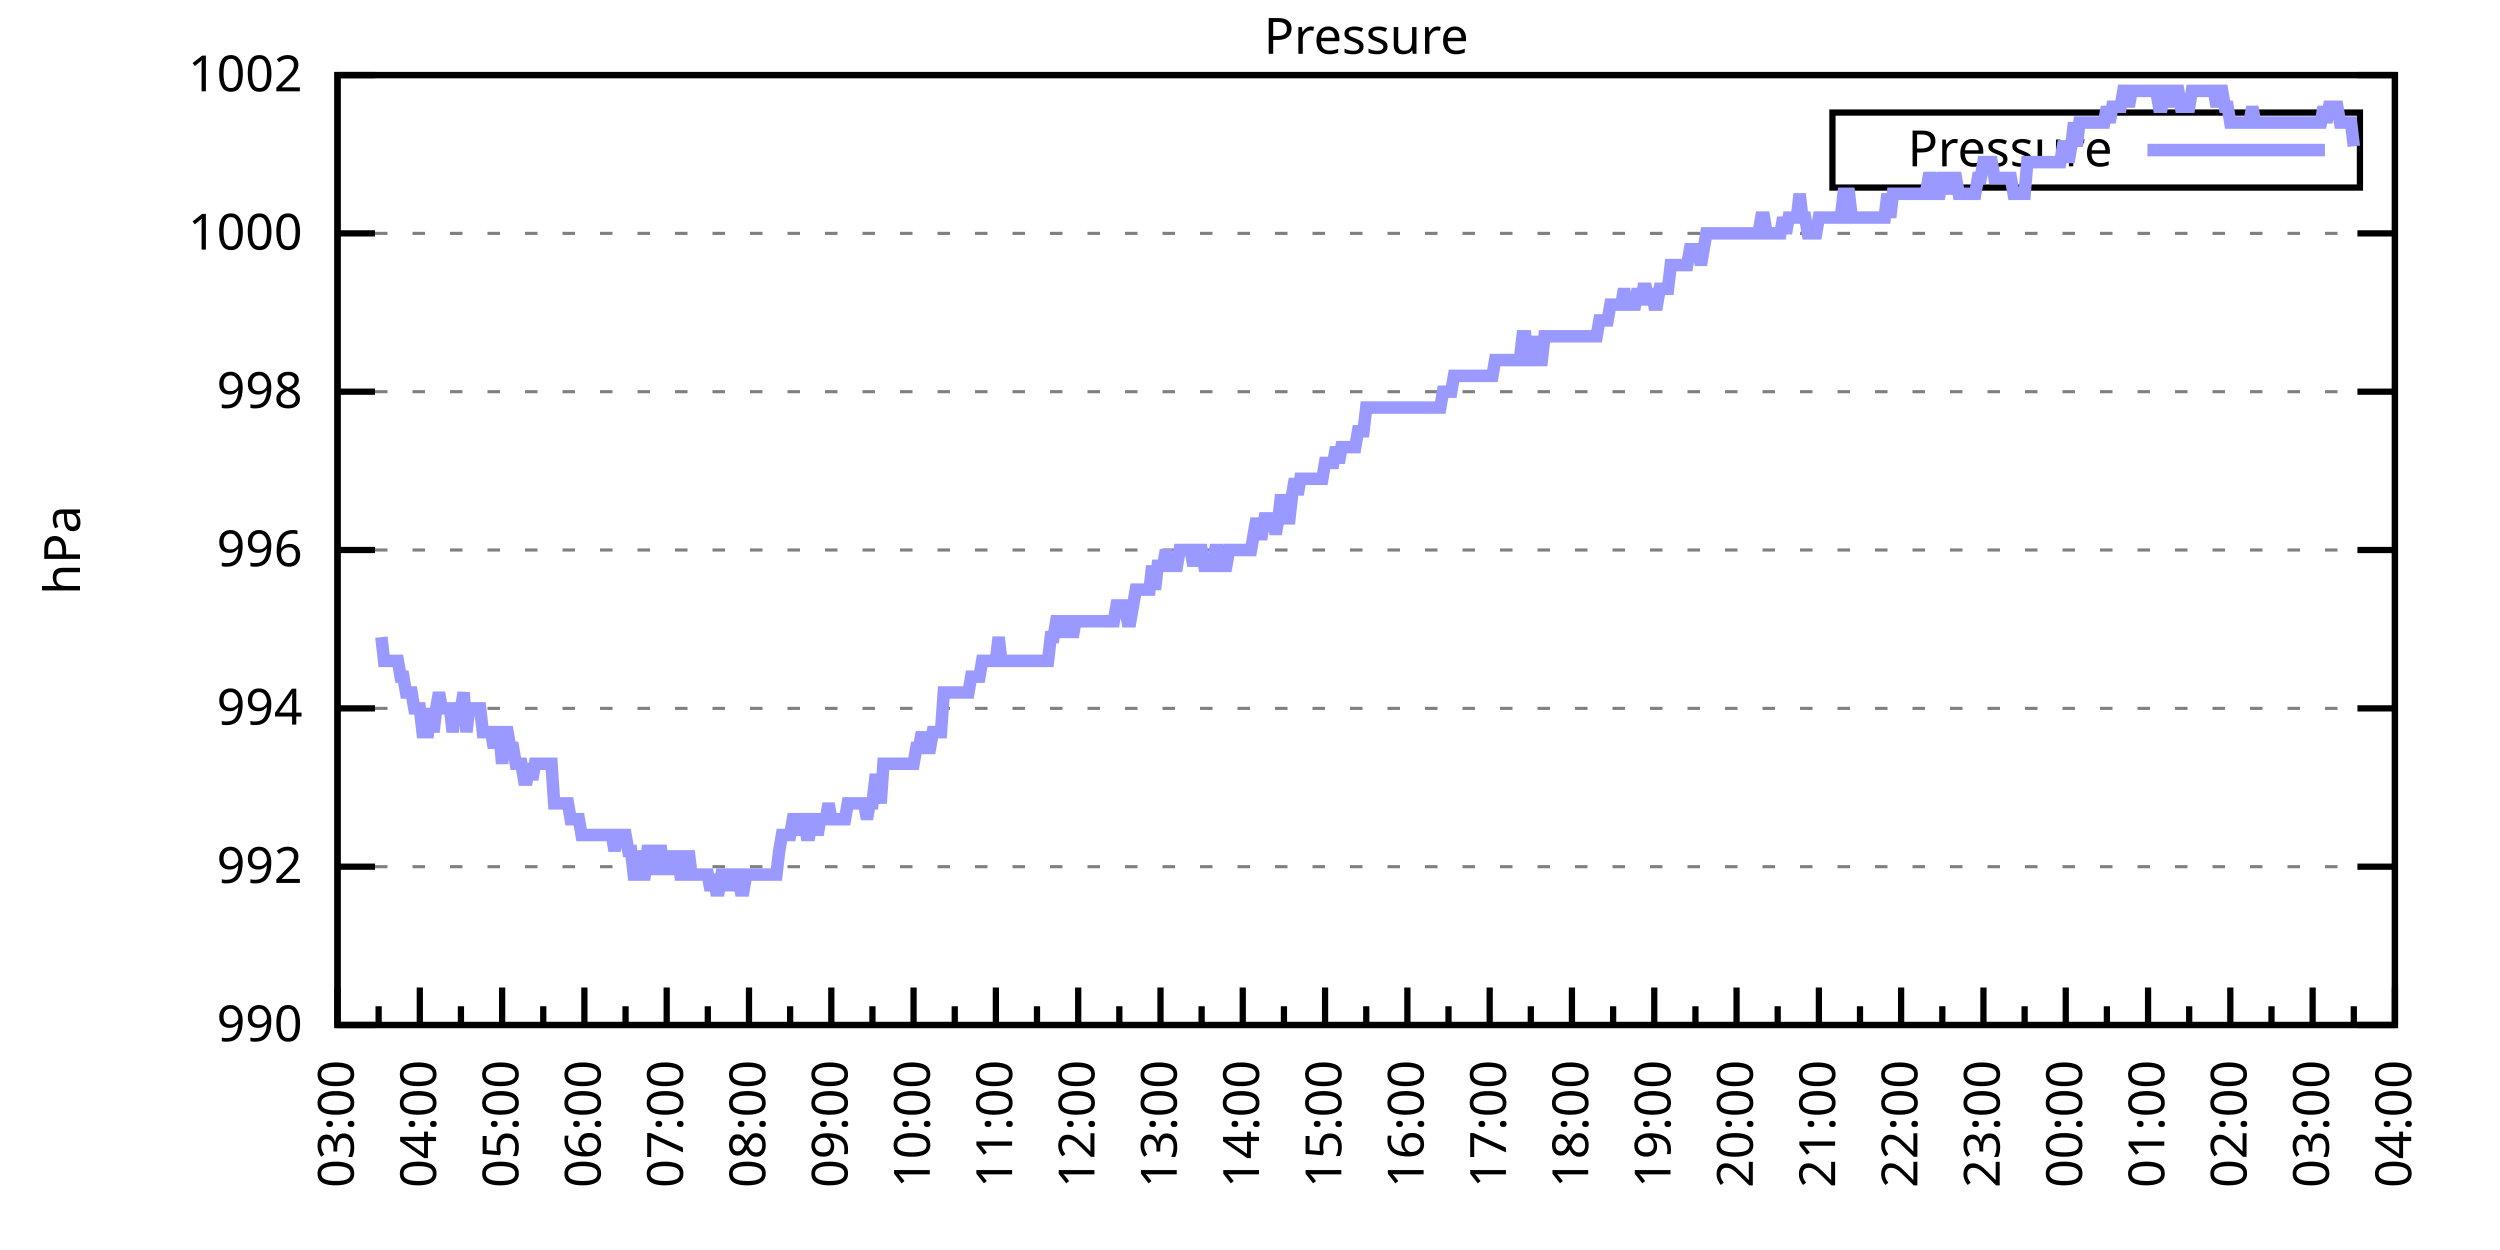
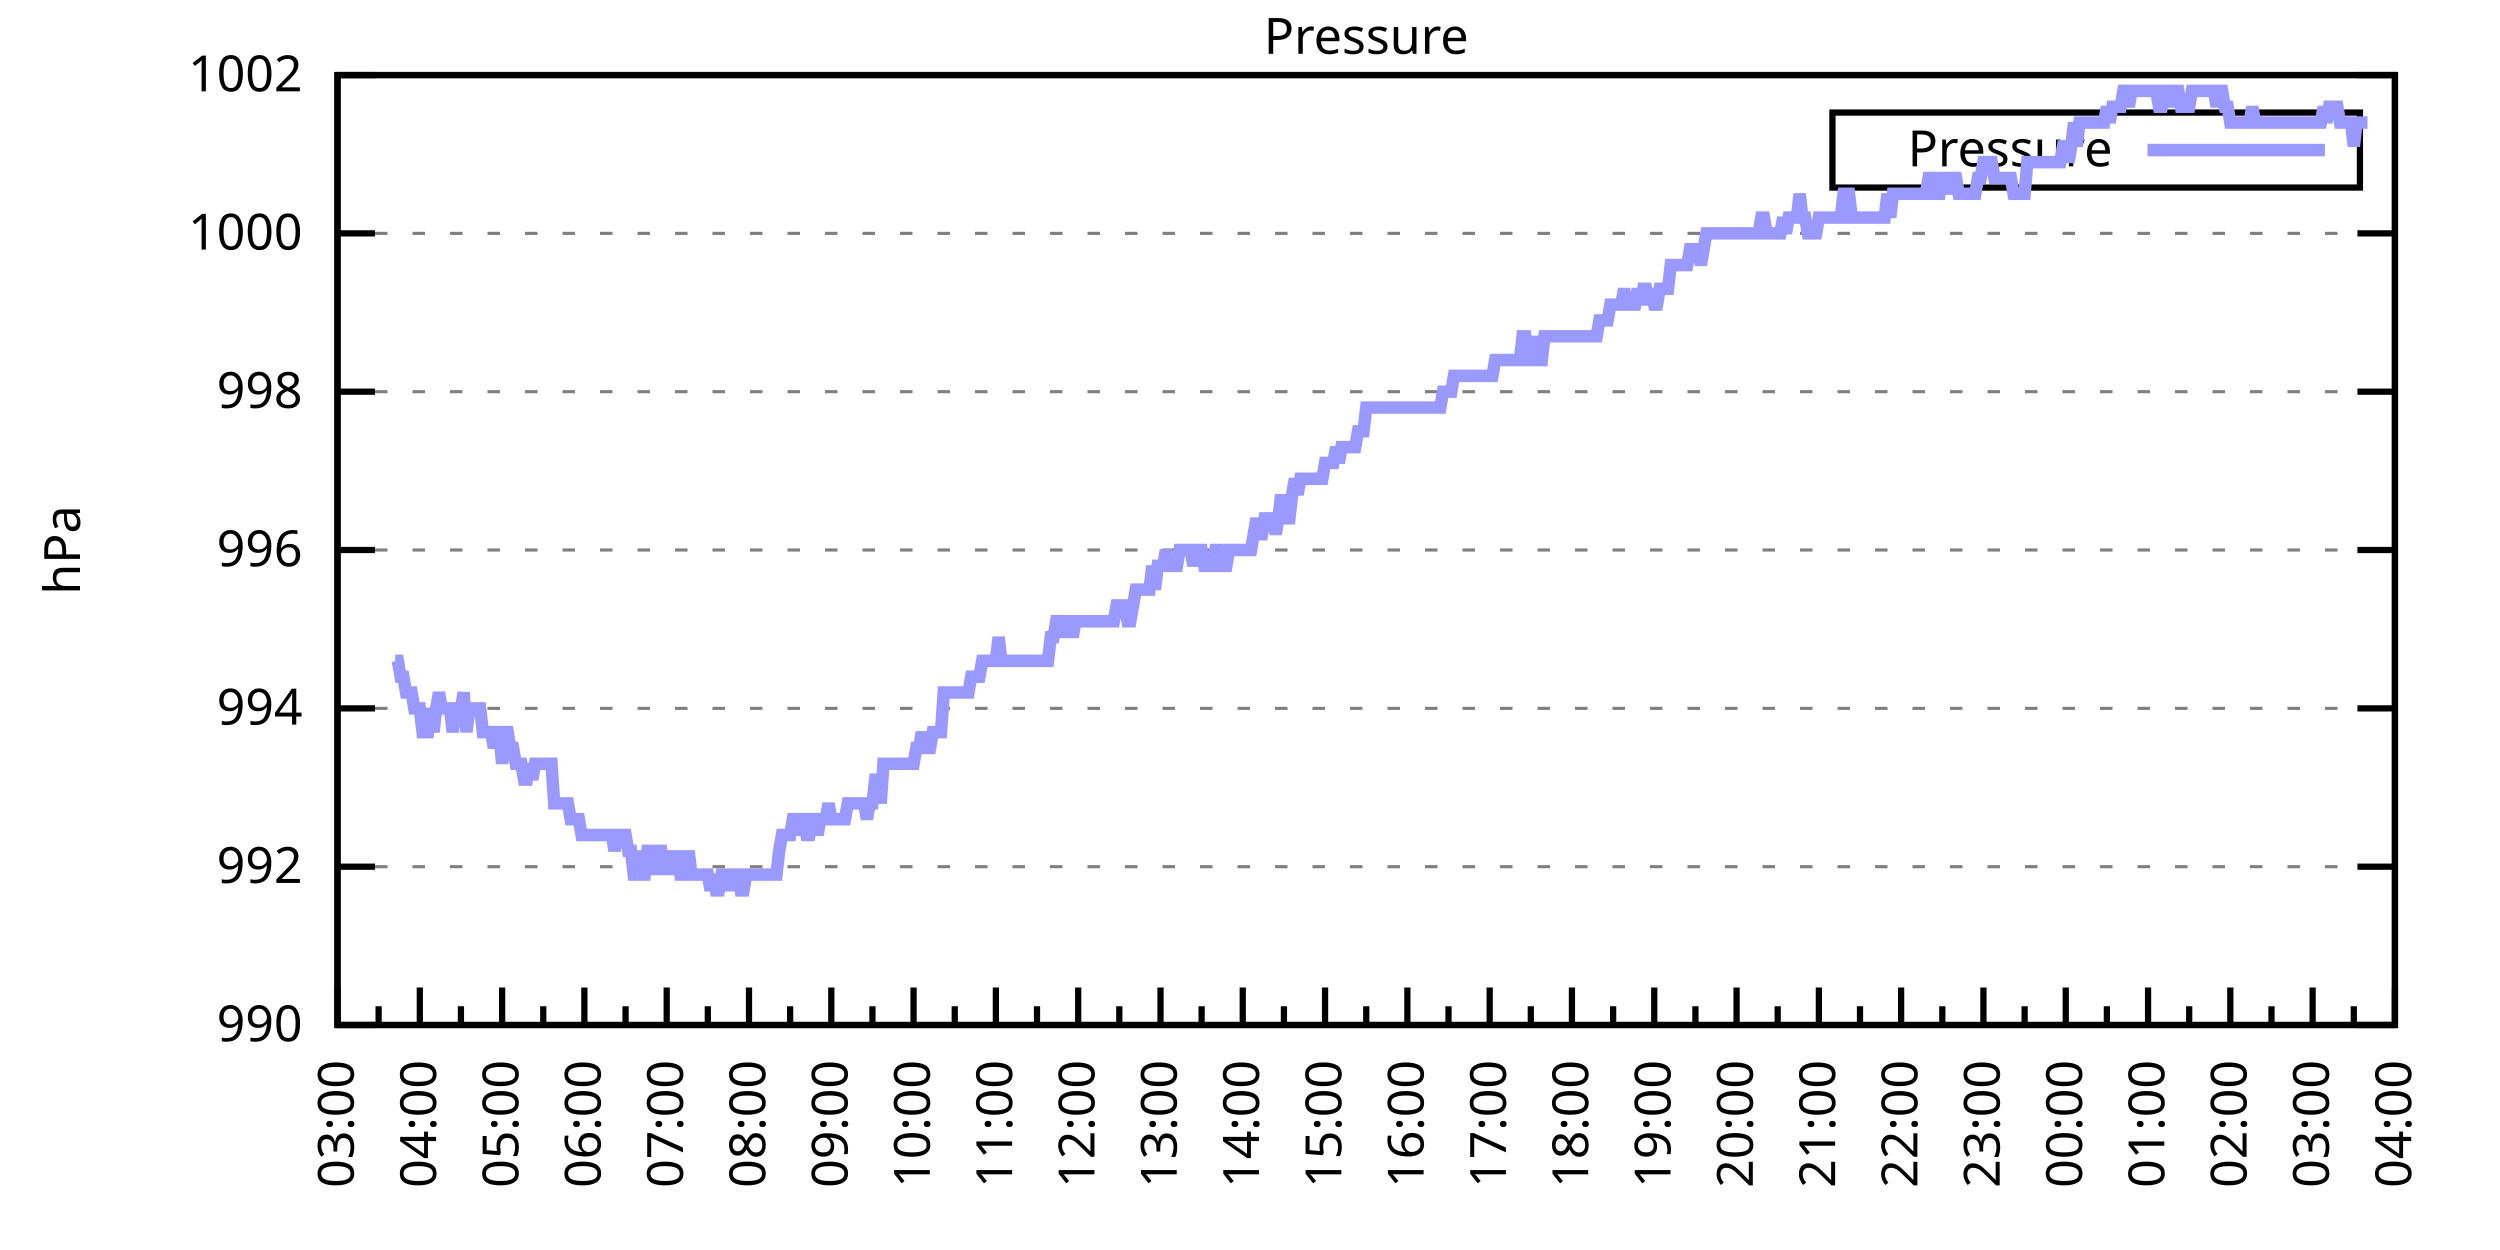
<svg xmlns="http://www.w3.org/2000/svg" xmlns:xlink="http://www.w3.org/1999/xlink" width="400" height="200" viewBox="0 0 400 200">
  <g id="gnuplot_canvas">
    <rect x="0" y="0" width="400" height="200" fill="none" />
    <defs>
      <circle id="gpDot" r="0.5" stroke-width="0.5" stroke="currentColor" />
      <path id="gpPt0" stroke-width="0.333" stroke="currentColor" d="M-1,0 h2 M0,-1 v2" />
      <path id="gpPt1" stroke-width="0.333" stroke="currentColor" d="M-1,-1 L1,1 M1,-1 L-1,1" />
      <path id="gpPt2" stroke-width="0.333" stroke="currentColor" d="M-1,0 L1,0 M0,-1 L0,1 M-1,-1 L1,1 M-1,1 L1,-1" />
      <rect id="gpPt3" stroke-width="0.333" stroke="currentColor" x="-1" y="-1" width="2" height="2" />
      <rect id="gpPt4" stroke-width="0.333" stroke="currentColor" fill="currentColor" x="-1" y="-1" width="2" height="2" />
      <circle id="gpPt5" stroke-width="0.333" stroke="currentColor" cx="0" cy="0" r="1" />
      <use xlink:href="#gpPt5" id="gpPt6" fill="currentColor" stroke="none" />
      <path id="gpPt7" stroke-width="0.333" stroke="currentColor" d="M0,-1.33 L-1.33,0.67 L1.33,0.67 z" />
      <use xlink:href="#gpPt7" id="gpPt8" fill="currentColor" stroke="none" />
      <use xlink:href="#gpPt7" id="gpPt9" stroke="currentColor" transform="rotate(180)" />
      <use xlink:href="#gpPt9" id="gpPt10" fill="currentColor" stroke="none" />
      <use xlink:href="#gpPt3" id="gpPt11" stroke="currentColor" transform="rotate(45)" />
      <use xlink:href="#gpPt11" id="gpPt12" fill="currentColor" stroke="none" />
      <path id="gpPt13" stroke-width="0.333" stroke="currentColor" d="M0,1.330 L1.265,0.411 L0.782,-1.067 L-0.782,-1.076 L-1.265,0.411 z" />
      <use xlink:href="#gpPt13" id="gpPt14" fill="currentColor" stroke="none" />
      <filter id="textbox" filterUnits="objectBoundingBox" x="0" y="0" height="1" width="1">
        <feFlood flood-color="white" flood-opacity="1" result="bgnd" />
        <feComposite in="SourceGraphic" in2="bgnd" operator="atop" />
      </filter>
      <filter id="greybox" filterUnits="objectBoundingBox" x="0" y="0" height="1" width="1">
        <feFlood flood-color="lightgrey" flood-opacity="1" result="grey" />
        <feComposite in="SourceGraphic" in2="grey" operator="atop" />
      </filter>
    </defs>
    <g fill="none" color="white" stroke="currentColor" stroke-width="1.00" stroke-linecap="butt" stroke-linejoin="miter">
</g>
    <g fill="none" color="black" stroke="currentColor" stroke-width="1.00" stroke-linecap="butt" stroke-linejoin="miter">
      <g stroke="none" shape-rendering="crispEdges">
        <polygon fill="rgb(255, 255, 255)" points="54.00,164.00 383.18,164.00 383.18,12.02 54.00,12.02 " />
      </g>
    </g>
    <g fill="none" color="black" stroke="currentColor" stroke-width="1.00" stroke-linecap="butt" stroke-linejoin="miter">
</g>
    <g fill="none" color="black" stroke="black" stroke-width="0.50" stroke-linecap="butt" stroke-linejoin="miter">
</g>
    <g fill="none" color="gray" stroke="currentColor" stroke-width="0.50" stroke-linecap="butt" stroke-linejoin="miter">
      <path stroke="gray" stroke-dasharray="2,4" class="gridline" d="M54.00,164.00 L383.19,164.00  " />
    </g>
    <g fill="none" color="gray" stroke="gray" stroke-width="1.00" stroke-linecap="butt" stroke-linejoin="miter">
</g>
    <g fill="none" color="black" stroke="currentColor" stroke-width="1.00" stroke-linecap="butt" stroke-linejoin="miter">
      <path stroke="black" d="M54.00,164.00 L60.00,164.00 M383.19,164.00 L377.19,164.00  " />
      <g transform="translate(48.40,166.60)" stroke="none" fill="black" font-family="Sans" font-size="8.00" text-anchor="end">
        <text>
          <tspan font-family="Sans"> 990</tspan>
        </text>
      </g>
    </g>
    <g fill="none" color="black" stroke="currentColor" stroke-width="1.00" stroke-linecap="butt" stroke-linejoin="miter">
</g>
    <g fill="none" color="black" stroke="black" stroke-width="0.50" stroke-linecap="butt" stroke-linejoin="miter">
</g>
    <g fill="none" color="gray" stroke="currentColor" stroke-width="0.50" stroke-linecap="butt" stroke-linejoin="miter">
      <path stroke="gray" stroke-dasharray="2,4" class="gridline" d="M54.00,138.67 L383.19,138.67  " />
    </g>
    <g fill="none" color="gray" stroke="gray" stroke-width="1.00" stroke-linecap="butt" stroke-linejoin="miter">
</g>
    <g fill="none" color="black" stroke="currentColor" stroke-width="1.00" stroke-linecap="butt" stroke-linejoin="miter">
      <path stroke="black" d="M54.00,138.67 L60.00,138.67 M383.19,138.67 L377.19,138.67  " />
      <g transform="translate(48.40,141.27)" stroke="none" fill="black" font-family="Sans" font-size="8.00" text-anchor="end">
        <text>
          <tspan font-family="Sans"> 992</tspan>
        </text>
      </g>
    </g>
    <g fill="none" color="black" stroke="currentColor" stroke-width="1.00" stroke-linecap="butt" stroke-linejoin="miter">
</g>
    <g fill="none" color="black" stroke="black" stroke-width="0.50" stroke-linecap="butt" stroke-linejoin="miter">
</g>
    <g fill="none" color="gray" stroke="currentColor" stroke-width="0.50" stroke-linecap="butt" stroke-linejoin="miter">
      <path stroke="gray" stroke-dasharray="2,4" class="gridline" d="M54.00,113.34 L383.19,113.34  " />
    </g>
    <g fill="none" color="gray" stroke="gray" stroke-width="1.00" stroke-linecap="butt" stroke-linejoin="miter">
</g>
    <g fill="none" color="black" stroke="currentColor" stroke-width="1.00" stroke-linecap="butt" stroke-linejoin="miter">
      <path stroke="black" d="M54.00,113.34 L60.00,113.34 M383.19,113.34 L377.19,113.34  " />
      <g transform="translate(48.40,115.94)" stroke="none" fill="black" font-family="Sans" font-size="8.00" text-anchor="end">
        <text>
          <tspan font-family="Sans"> 994</tspan>
        </text>
      </g>
    </g>
    <g fill="none" color="black" stroke="currentColor" stroke-width="1.00" stroke-linecap="butt" stroke-linejoin="miter">
</g>
    <g fill="none" color="black" stroke="black" stroke-width="0.50" stroke-linecap="butt" stroke-linejoin="miter">
</g>
    <g fill="none" color="gray" stroke="currentColor" stroke-width="0.50" stroke-linecap="butt" stroke-linejoin="miter">
      <path stroke="gray" stroke-dasharray="2,4" class="gridline" d="M54.00,88.00 L383.19,88.00  " />
    </g>
    <g fill="none" color="gray" stroke="gray" stroke-width="1.00" stroke-linecap="butt" stroke-linejoin="miter">
</g>
    <g fill="none" color="black" stroke="currentColor" stroke-width="1.00" stroke-linecap="butt" stroke-linejoin="miter">
      <path stroke="black" d="M54.00,88.00 L60.00,88.00 M383.19,88.00 L377.19,88.00  " />
      <g transform="translate(48.40,90.60)" stroke="none" fill="black" font-family="Sans" font-size="8.00" text-anchor="end">
        <text>
          <tspan font-family="Sans"> 996</tspan>
        </text>
      </g>
    </g>
    <g fill="none" color="black" stroke="currentColor" stroke-width="1.00" stroke-linecap="butt" stroke-linejoin="miter">
</g>
    <g fill="none" color="black" stroke="black" stroke-width="0.50" stroke-linecap="butt" stroke-linejoin="miter">
</g>
    <g fill="none" color="gray" stroke="currentColor" stroke-width="0.50" stroke-linecap="butt" stroke-linejoin="miter">
      <path stroke="gray" stroke-dasharray="2,4" class="gridline" d="M54.00,62.67 L383.19,62.67  " />
    </g>
    <g fill="none" color="gray" stroke="gray" stroke-width="1.00" stroke-linecap="butt" stroke-linejoin="miter">
</g>
    <g fill="none" color="black" stroke="currentColor" stroke-width="1.00" stroke-linecap="butt" stroke-linejoin="miter">
      <path stroke="black" d="M54.00,62.67 L60.00,62.67 M383.19,62.67 L377.19,62.67  " />
      <g transform="translate(48.40,65.27)" stroke="none" fill="black" font-family="Sans" font-size="8.00" text-anchor="end">
        <text>
          <tspan font-family="Sans"> 998</tspan>
        </text>
      </g>
    </g>
    <g fill="none" color="black" stroke="currentColor" stroke-width="1.00" stroke-linecap="butt" stroke-linejoin="miter">
</g>
    <g fill="none" color="black" stroke="black" stroke-width="0.50" stroke-linecap="butt" stroke-linejoin="miter">
</g>
    <g fill="none" color="gray" stroke="currentColor" stroke-width="0.50" stroke-linecap="butt" stroke-linejoin="miter">
      <path stroke="gray" stroke-dasharray="2,4" class="gridline" d="M54.00,37.34 L383.19,37.34  " />
    </g>
    <g fill="none" color="gray" stroke="gray" stroke-width="1.00" stroke-linecap="butt" stroke-linejoin="miter">
</g>
    <g fill="none" color="black" stroke="currentColor" stroke-width="1.00" stroke-linecap="butt" stroke-linejoin="miter">
      <path stroke="black" d="M54.00,37.34 L60.00,37.34 M383.19,37.34 L377.19,37.34  " />
      <g transform="translate(48.40,39.94)" stroke="none" fill="black" font-family="Sans" font-size="8.00" text-anchor="end">
        <text>
          <tspan font-family="Sans"> 1000</tspan>
        </text>
      </g>
    </g>
    <g fill="none" color="black" stroke="currentColor" stroke-width="1.00" stroke-linecap="butt" stroke-linejoin="miter">
</g>
    <g fill="none" color="black" stroke="black" stroke-width="0.50" stroke-linecap="butt" stroke-linejoin="miter">
</g>
    <g fill="none" color="gray" stroke="currentColor" stroke-width="0.50" stroke-linecap="butt" stroke-linejoin="miter">
      <path stroke="gray" stroke-dasharray="2,4" class="gridline" d="M54.00,12.01 L383.19,12.01  " />
    </g>
    <g fill="none" color="gray" stroke="gray" stroke-width="1.00" stroke-linecap="butt" stroke-linejoin="miter">
</g>
    <g fill="none" color="black" stroke="currentColor" stroke-width="1.00" stroke-linecap="butt" stroke-linejoin="miter">
      <path stroke="black" d="M54.00,12.01 L60.00,12.01 M383.19,12.01 L377.19,12.01  " />
      <g transform="translate(48.40,14.61)" stroke="none" fill="black" font-family="Sans" font-size="8.00" text-anchor="end">
        <text>
          <tspan font-family="Sans"> 1002</tspan>
        </text>
      </g>
    </g>
    <g fill="none" color="black" stroke="currentColor" stroke-width="1.00" stroke-linecap="butt" stroke-linejoin="miter">
      <path stroke="black" d="M54.00,164.00 L54.00,158.00  " />
      <g transform="translate(56.60,169.60) rotate(270)" stroke="none" fill="black" font-family="Sans" font-size="8.00" text-anchor="end">
        <text>
          <tspan font-family="Sans">03:00</tspan>
        </text>
      </g>
    </g>
    <g fill="none" color="black" stroke="currentColor" stroke-width="1.00" stroke-linecap="butt" stroke-linejoin="miter">
      <path stroke="black" d="M60.58,164.00 L60.58,161.00 M67.17,164.00 L67.17,158.00  " />
      <g transform="translate(69.77,169.60) rotate(270)" stroke="none" fill="black" font-family="Sans" font-size="8.00" text-anchor="end">
        <text>
          <tspan font-family="Sans">04:00</tspan>
        </text>
      </g>
    </g>
    <g fill="none" color="black" stroke="currentColor" stroke-width="1.00" stroke-linecap="butt" stroke-linejoin="miter">
      <path stroke="black" d="M73.75,164.00 L73.75,161.00 M80.34,164.00 L80.34,158.00  " />
      <g transform="translate(82.94,169.60) rotate(270)" stroke="none" fill="black" font-family="Sans" font-size="8.00" text-anchor="end">
        <text>
          <tspan font-family="Sans">05:00</tspan>
        </text>
      </g>
    </g>
    <g fill="none" color="black" stroke="currentColor" stroke-width="1.00" stroke-linecap="butt" stroke-linejoin="miter">
      <path stroke="black" d="M86.92,164.00 L86.92,161.00 M93.50,164.00 L93.50,158.00  " />
      <g transform="translate(96.10,169.60) rotate(270)" stroke="none" fill="black" font-family="Sans" font-size="8.00" text-anchor="end">
        <text>
          <tspan font-family="Sans">06:00</tspan>
        </text>
      </g>
    </g>
    <g fill="none" color="black" stroke="currentColor" stroke-width="1.00" stroke-linecap="butt" stroke-linejoin="miter">
      <path stroke="black" d="M100.09,164.00 L100.09,161.00 M106.67,164.00 L106.67,158.00  " />
      <g transform="translate(109.27,169.60) rotate(270)" stroke="none" fill="black" font-family="Sans" font-size="8.00" text-anchor="end">
        <text>
          <tspan font-family="Sans">07:00</tspan>
        </text>
      </g>
    </g>
    <g fill="none" color="black" stroke="currentColor" stroke-width="1.00" stroke-linecap="butt" stroke-linejoin="miter">
      <path stroke="black" d="M113.25,164.00 L113.25,161.00 M119.84,164.00 L119.84,158.00  " />
      <g transform="translate(122.44,169.60) rotate(270)" stroke="none" fill="black" font-family="Sans" font-size="8.00" text-anchor="end">
        <text>
          <tspan font-family="Sans">08:00</tspan>
        </text>
      </g>
    </g>
    <g fill="none" color="black" stroke="currentColor" stroke-width="1.00" stroke-linecap="butt" stroke-linejoin="miter">
      <path stroke="black" d="M126.42,164.00 L126.42,161.00 M133.01,164.00 L133.01,158.00  " />
      <g transform="translate(135.61,169.60) rotate(270)" stroke="none" fill="black" font-family="Sans" font-size="8.00" text-anchor="end">
        <text>
          <tspan font-family="Sans">09:00</tspan>
        </text>
      </g>
    </g>
    <g fill="none" color="black" stroke="currentColor" stroke-width="1.00" stroke-linecap="butt" stroke-linejoin="miter">
      <path stroke="black" d="M139.59,164.00 L139.59,161.00 M146.17,164.00 L146.17,158.00  " />
      <g transform="translate(148.77,169.60) rotate(270)" stroke="none" fill="black" font-family="Sans" font-size="8.00" text-anchor="end">
        <text>
          <tspan font-family="Sans">10:00</tspan>
        </text>
      </g>
    </g>
    <g fill="none" color="black" stroke="currentColor" stroke-width="1.00" stroke-linecap="butt" stroke-linejoin="miter">
      <path stroke="black" d="M152.76,164.00 L152.76,161.00 M159.34,164.00 L159.34,158.00  " />
      <g transform="translate(161.94,169.60) rotate(270)" stroke="none" fill="black" font-family="Sans" font-size="8.00" text-anchor="end">
        <text>
          <tspan font-family="Sans">11:00</tspan>
        </text>
      </g>
    </g>
    <g fill="none" color="black" stroke="currentColor" stroke-width="1.00" stroke-linecap="butt" stroke-linejoin="miter">
      <path stroke="black" d="M165.92,164.00 L165.92,161.00 M172.51,164.00 L172.51,158.00  " />
      <g transform="translate(175.11,169.60) rotate(270)" stroke="none" fill="black" font-family="Sans" font-size="8.00" text-anchor="end">
        <text>
          <tspan font-family="Sans">12:00</tspan>
        </text>
      </g>
    </g>
    <g fill="none" color="black" stroke="currentColor" stroke-width="1.00" stroke-linecap="butt" stroke-linejoin="miter">
      <path stroke="black" d="M179.09,164.00 L179.09,161.00 M185.68,164.00 L185.68,158.00  " />
      <g transform="translate(188.28,169.60) rotate(270)" stroke="none" fill="black" font-family="Sans" font-size="8.00" text-anchor="end">
        <text>
          <tspan font-family="Sans">13:00</tspan>
        </text>
      </g>
    </g>
    <g fill="none" color="black" stroke="currentColor" stroke-width="1.00" stroke-linecap="butt" stroke-linejoin="miter">
      <path stroke="black" d="M192.26,164.00 L192.26,161.00 M198.84,164.00 L198.84,158.00  " />
      <g transform="translate(201.44,169.60) rotate(270)" stroke="none" fill="black" font-family="Sans" font-size="8.00" text-anchor="end">
        <text>
          <tspan font-family="Sans">14:00</tspan>
        </text>
      </g>
    </g>
    <g fill="none" color="black" stroke="currentColor" stroke-width="1.00" stroke-linecap="butt" stroke-linejoin="miter">
      <path stroke="black" d="M205.43,164.00 L205.43,161.00 M212.01,164.00 L212.01,158.00  " />
      <g transform="translate(214.61,169.60) rotate(270)" stroke="none" fill="black" font-family="Sans" font-size="8.00" text-anchor="end">
        <text>
          <tspan font-family="Sans">15:00</tspan>
        </text>
      </g>
    </g>
    <g fill="none" color="black" stroke="currentColor" stroke-width="1.00" stroke-linecap="butt" stroke-linejoin="miter">
      <path stroke="black" d="M218.60,164.00 L218.60,161.00 M225.18,164.00 L225.18,158.00  " />
      <g transform="translate(227.78,169.60) rotate(270)" stroke="none" fill="black" font-family="Sans" font-size="8.00" text-anchor="end">
        <text>
          <tspan font-family="Sans">16:00</tspan>
        </text>
      </g>
    </g>
    <g fill="none" color="black" stroke="currentColor" stroke-width="1.00" stroke-linecap="butt" stroke-linejoin="miter">
      <path stroke="black" d="M231.76,164.00 L231.76,161.00 M238.35,164.00 L238.35,158.00  " />
      <g transform="translate(240.95,169.60) rotate(270)" stroke="none" fill="black" font-family="Sans" font-size="8.00" text-anchor="end">
        <text>
          <tspan font-family="Sans">17:00</tspan>
        </text>
      </g>
    </g>
    <g fill="none" color="black" stroke="currentColor" stroke-width="1.00" stroke-linecap="butt" stroke-linejoin="miter">
      <path stroke="black" d="M244.93,164.00 L244.93,161.00 M251.51,164.00 L251.51,158.00  " />
      <g transform="translate(254.11,169.60) rotate(270)" stroke="none" fill="black" font-family="Sans" font-size="8.00" text-anchor="end">
        <text>
          <tspan font-family="Sans">18:00</tspan>
        </text>
      </g>
    </g>
    <g fill="none" color="black" stroke="currentColor" stroke-width="1.00" stroke-linecap="butt" stroke-linejoin="miter">
      <path stroke="black" d="M258.10,164.00 L258.10,161.00 M264.68,164.00 L264.68,158.00  " />
      <g transform="translate(267.28,169.60) rotate(270)" stroke="none" fill="black" font-family="Sans" font-size="8.00" text-anchor="end">
        <text>
          <tspan font-family="Sans">19:00</tspan>
        </text>
      </g>
    </g>
    <g fill="none" color="black" stroke="currentColor" stroke-width="1.00" stroke-linecap="butt" stroke-linejoin="miter">
      <path stroke="black" d="M271.27,164.00 L271.27,161.00 M277.85,164.00 L277.85,158.00  " />
      <g transform="translate(280.45,169.60) rotate(270)" stroke="none" fill="black" font-family="Sans" font-size="8.00" text-anchor="end">
        <text>
          <tspan font-family="Sans">20:00</tspan>
        </text>
      </g>
    </g>
    <g fill="none" color="black" stroke="currentColor" stroke-width="1.00" stroke-linecap="butt" stroke-linejoin="miter">
      <path stroke="black" d="M284.43,164.00 L284.43,161.00 M291.02,164.00 L291.02,158.00  " />
      <g transform="translate(293.62,169.60) rotate(270)" stroke="none" fill="black" font-family="Sans" font-size="8.00" text-anchor="end">
        <text>
          <tspan font-family="Sans">21:00</tspan>
        </text>
      </g>
    </g>
    <g fill="none" color="black" stroke="currentColor" stroke-width="1.00" stroke-linecap="butt" stroke-linejoin="miter">
      <path stroke="black" d="M297.60,164.00 L297.60,161.00 M304.18,164.00 L304.18,158.00  " />
      <g transform="translate(306.78,169.60) rotate(270)" stroke="none" fill="black" font-family="Sans" font-size="8.00" text-anchor="end">
        <text>
          <tspan font-family="Sans">22:00</tspan>
        </text>
      </g>
    </g>
    <g fill="none" color="black" stroke="currentColor" stroke-width="1.00" stroke-linecap="butt" stroke-linejoin="miter">
      <path stroke="black" d="M310.77,164.00 L310.77,161.00 M317.35,164.00 L317.35,158.00  " />
      <g transform="translate(319.95,169.60) rotate(270)" stroke="none" fill="black" font-family="Sans" font-size="8.00" text-anchor="end">
        <text>
          <tspan font-family="Sans">23:00</tspan>
        </text>
      </g>
    </g>
    <g fill="none" color="black" stroke="currentColor" stroke-width="1.00" stroke-linecap="butt" stroke-linejoin="miter">
      <path stroke="black" d="M323.94,164.00 L323.94,161.00 M330.52,164.00 L330.52,158.00  " />
      <g transform="translate(333.12,169.60) rotate(270)" stroke="none" fill="black" font-family="Sans" font-size="8.00" text-anchor="end">
        <text>
          <tspan font-family="Sans">00:00</tspan>
        </text>
      </g>
    </g>
    <g fill="none" color="black" stroke="currentColor" stroke-width="1.00" stroke-linecap="butt" stroke-linejoin="miter">
      <path stroke="black" d="M337.10,164.00 L337.10,161.00 M343.69,164.00 L343.69,158.00  " />
      <g transform="translate(346.29,169.60) rotate(270)" stroke="none" fill="black" font-family="Sans" font-size="8.00" text-anchor="end">
        <text>
          <tspan font-family="Sans">01:00</tspan>
        </text>
      </g>
    </g>
    <g fill="none" color="black" stroke="currentColor" stroke-width="1.00" stroke-linecap="butt" stroke-linejoin="miter">
      <path stroke="black" d="M350.27,164.00 L350.27,161.00 M356.85,164.00 L356.85,158.00  " />
      <g transform="translate(359.45,169.60) rotate(270)" stroke="none" fill="black" font-family="Sans" font-size="8.00" text-anchor="end">
        <text>
          <tspan font-family="Sans">02:00</tspan>
        </text>
      </g>
    </g>
    <g fill="none" color="black" stroke="currentColor" stroke-width="1.00" stroke-linecap="butt" stroke-linejoin="miter">
      <path stroke="black" d="M363.44,164.00 L363.44,161.00 M370.02,164.00 L370.02,158.00  " />
      <g transform="translate(372.62,169.60) rotate(270)" stroke="none" fill="black" font-family="Sans" font-size="8.00" text-anchor="end">
        <text>
          <tspan font-family="Sans">03:00</tspan>
        </text>
      </g>
    </g>
    <g fill="none" color="black" stroke="currentColor" stroke-width="1.00" stroke-linecap="butt" stroke-linejoin="miter">
      <path stroke="black" d="M376.61,164.00 L376.61,161.00 M383.19,164.00 L383.19,158.00  " />
      <g transform="translate(385.79,169.60) rotate(270)" stroke="none" fill="black" font-family="Sans" font-size="8.00" text-anchor="end">
        <text>
          <tspan font-family="Sans">04:00</tspan>
        </text>
      </g>
    </g>
    <g fill="none" color="black" stroke="currentColor" stroke-width="1.00" stroke-linecap="butt" stroke-linejoin="miter">
</g>
    <g fill="none" color="black" stroke="currentColor" stroke-width="1.00" stroke-linecap="butt" stroke-linejoin="miter">
      <path stroke="black" d="M54.00,12.01 L54.00,164.00 L383.19,164.00 L383.19,12.01 L54.00,12.01 Z  " />
    </g>
    <g fill="none" color="black" stroke="currentColor" stroke-width="1.00" stroke-linecap="butt" stroke-linejoin="miter">
      <g transform="translate(12.80,88.01) rotate(270)" stroke="none" fill="black" font-family="Sans" font-size="8.00" text-anchor="middle">
        <text>
          <tspan font-family="Sans">hPa</tspan>
        </text>
      </g>
    </g>
    <g fill="none" color="black" stroke="currentColor" stroke-width="1.00" stroke-linecap="butt" stroke-linejoin="miter">
</g>
    <g fill="none" color="black" stroke="currentColor" stroke-width="1.00" stroke-linecap="butt" stroke-linejoin="miter">
      <path stroke="black" d="M293.19,30.01 L293.19,18.01 L377.59,18.01 L377.59,30.01 L293.19,30.01 Z  " />
    </g>
    <g id="Pressure_plot_1">
      <g fill="none" color="white" stroke="black" stroke-width="2.00" stroke-linecap="butt" stroke-linejoin="miter">
</g>
      <g fill="none" color="black" stroke="currentColor" stroke-width="2.00" stroke-linecap="butt" stroke-linejoin="miter">
        <g transform="translate(337.99,26.61)" stroke="none" fill="black" font-family="Sans" font-size="8.00" text-anchor="end">
          <text>
            <tspan font-family="Sans">Pressure</tspan>
          </text>
        </g>
      </g>
      <g fill="none" color="black" stroke="currentColor" stroke-width="2.00" stroke-linecap="butt" stroke-linejoin="miter">
-         <path stroke="rgb(153, 153, 255)" d="M343.59,24.01 L371.99,24.01 M61.02,101.94 L61.46,105.74 L61.90,105.74 L62.34,105.74 L62.78,105.74 L63.22,105.74   L63.66,105.74 L64.10,108.27 L64.53,108.27 L64.97,110.80 L65.41,110.80 L65.85,110.80 L66.29,113.34 L66.73,113.34   L67.17,113.34 L67.61,117.14 L68.05,117.14 L68.48,117.14 L68.92,113.34 L69.36,117.14 L69.80,113.34 L70.24,110.80   L70.68,113.34 L71.12,113.34 L71.56,113.34 L72.00,113.34 L72.43,117.14 L72.87,113.34 L73.31,113.34 L73.75,113.34   L74.19,110.80 L74.63,117.14 L75.07,113.34 L75.51,113.34 L75.95,113.34 L76.38,113.34 L76.82,113.34 L77.26,117.14   L77.70,117.14 L78.14,117.14 L78.58,117.14 L79.02,119.67 L79.46,117.14 L79.90,117.14 L80.34,122.20 L80.77,117.14   L81.21,117.14 L81.65,119.67 L82.09,119.67 L82.53,122.20 L82.97,122.20 L83.41,122.20 L83.85,124.74 L84.29,124.74   L84.72,122.20 L85.16,124.74 L85.60,122.20 L86.04,122.20 L86.48,122.20 L86.92,122.20 L87.36,122.20 L87.80,122.20   L88.24,122.20 L88.67,128.54 L89.11,128.54 L89.55,128.54 L89.99,128.54 L90.43,128.54 L90.87,128.54 L91.31,131.07   L91.75,131.07 L92.19,131.07 L92.62,131.07 L93.06,133.60 L93.50,133.60 L93.94,133.60 L94.38,133.60 L94.82,133.60   L95.26,133.60 L95.70,133.60 L96.14,133.60 L96.58,133.60 L97.01,133.60 L97.45,133.60 L97.89,133.60 L98.33,136.14   L98.77,133.60 L99.21,133.60 L99.65,133.60 L100.09,133.60 L100.53,136.14 L100.96,136.14 L101.40,139.93 L101.84,139.93   L102.28,136.14 L102.72,139.93 L103.16,139.93 L103.60,136.14 L104.04,136.14 L104.48,139.93 L104.91,136.14 L105.35,136.14   L105.79,136.14 L106.23,139.93 L106.67,136.14 L107.11,139.93 L107.55,136.14 L107.99,139.93 L108.43,136.14 L108.87,139.93   L109.30,139.93 L109.74,139.93 L110.18,136.14 L110.62,139.93 L111.06,139.93 L111.50,139.93 L111.94,139.93 L112.38,139.93   L112.82,139.93 L113.25,139.93 L113.69,142.47 L114.13,139.93 L114.57,142.47 L115.01,142.47 L115.45,139.93 L115.89,139.93   L116.33,139.93 L116.77,142.47 L117.20,139.93 L117.64,139.93 L118.08,139.93 L118.52,142.47 L118.96,142.47 L119.40,139.93   L119.84,139.93 L120.28,139.93 L120.72,139.93 L121.15,139.93 L121.59,139.93 L122.03,139.93 L122.47,139.93 L122.91,139.93   L123.35,139.93 L123.79,139.93 L124.23,139.93 L124.67,136.14 L125.11,133.60 L125.54,133.60 L125.98,133.60 L126.42,133.60   L126.86,131.07 L127.30,131.07 L127.74,133.60 L128.18,131.07 L128.62,131.07 L129.06,133.60 L129.49,133.60 L129.93,131.07   L130.37,131.07 L130.81,133.60 L131.25,131.07 L131.69,131.07 L132.13,131.07 L132.57,128.54 L133.01,131.07 L133.44,131.07   L133.88,131.07 L134.32,131.07 L134.76,131.07 L135.20,131.07 L135.64,128.54 L136.08,128.54 L136.52,128.54 L136.96,128.54   L137.39,128.54 L137.83,128.54 L138.27,128.54 L138.71,131.07 L139.15,128.54 L139.59,128.54 L140.03,124.74 L140.47,124.74   L140.91,128.54 L141.35,122.20 L141.78,122.20 L142.22,122.20 L142.66,122.20 L143.10,122.20 L143.54,122.20 L143.98,122.20   L144.42,122.20 L144.86,122.20 L145.30,122.20 L145.73,122.20 L146.17,122.20 L146.61,119.67 L147.05,119.67 L147.49,117.14   L147.93,119.67 L148.37,119.67 L148.81,119.67 L149.25,117.14 L149.68,117.14 L150.12,117.14 L150.56,117.14 L151.00,110.80   L151.44,110.80 L151.88,110.80 L152.32,110.80 L152.76,110.80 L153.20,110.80 L153.63,110.80 L154.07,110.80 L154.51,110.80   L154.95,110.80 L155.39,108.27 L155.83,108.27 L156.27,108.27 L156.71,108.27 L157.15,105.74 L157.59,105.74 L158.02,105.74   L158.46,105.74 L158.90,105.74 L159.34,105.74 L159.78,101.94 L160.22,105.74 L160.66,105.74 L161.10,105.74 L161.54,105.74   L161.97,105.74 L162.41,105.74 L162.85,105.74 L163.29,105.74 L163.73,105.74 L164.17,105.74 L164.61,105.74 L165.05,105.74   L165.49,105.74 L165.92,105.74 L166.36,105.74 L166.80,105.74 L167.24,105.74 L167.68,105.74 L168.12,101.94 L168.56,101.94   L169.00,99.40 L169.44,99.40 L169.87,101.94 L170.31,99.40 L170.75,99.40 L171.19,99.40 L171.63,101.94 L172.07,99.40   L172.51,99.40 L172.95,99.40 L173.39,99.40 L173.83,99.40 L174.26,99.40 L174.70,99.40 L175.14,99.40 L175.58,99.40   L176.02,99.40 L176.46,99.40 L176.90,99.40 L177.34,99.40 L177.78,99.40 L178.21,99.40 L178.65,96.87 L179.09,96.87   L179.53,96.87 L179.97,96.87 L180.41,99.40 L180.85,99.40 L181.29,96.87 L181.73,94.34 L182.16,94.34 L182.60,94.34   L183.04,94.34 L183.48,94.34 L183.92,94.34 L184.36,90.54 L184.80,94.34 L185.24,90.54 L185.68,90.54 L186.11,90.54   L186.55,88.00 L186.99,90.54 L187.43,90.54 L187.87,90.54 L188.31,90.54 L188.75,88.00 L189.19,88.00 L189.63,88.00   L190.07,88.00 L190.50,88.00 L190.94,90.54 L191.38,88.00 L191.82,88.00 L192.26,88.00 L192.70,90.54 L193.14,90.54   L193.58,90.54 L194.02,90.54 L194.45,88.00 L194.89,88.00 L195.33,90.54 L195.77,90.54 L196.21,90.54 L196.65,88.00   L197.09,88.00 L197.53,88.00 L197.97,88.00 L198.40,88.00 L198.84,88.00 L199.28,88.00 L199.72,88.00 L200.16,88.00   L200.60,85.47 L201.04,82.94 L201.48,85.47 L201.92,85.47 L202.35,82.94 L202.79,82.94 L203.23,82.94 L203.67,82.94   L204.11,85.47 L204.55,82.94 L204.99,79.14 L205.43,82.94 L205.87,82.94 L206.31,82.94 L206.74,79.14 L207.18,76.61   L207.62,79.14 L208.06,76.61 L208.50,76.61 L208.94,76.61 L209.38,76.61 L209.82,76.61 L210.26,76.61 L210.69,76.61   L211.13,76.61 L211.57,76.61 L212.01,74.07 L212.45,74.07 L212.89,74.07 L213.33,74.07 L213.77,71.54 L214.21,74.07   L214.64,71.54 L215.08,71.54 L215.52,71.54 L215.96,71.54 L216.40,71.54 L216.84,71.54 L217.28,69.01 L217.72,69.01   L218.16,69.01 L218.60,65.21 L219.03,65.21 L219.47,65.21 L219.91,65.21 L220.35,65.21 L220.79,65.21 L221.23,65.21   L221.67,65.21 L222.11,65.21 L222.55,65.21 L222.98,65.21 L223.42,65.21 L223.86,65.21 L224.30,65.21 L224.74,65.21   L225.18,65.21 L225.62,65.21 L226.06,65.21 L226.50,65.21 L226.93,65.21 L227.37,65.21 L227.81,65.21 L228.25,65.21   L228.69,65.21 L229.13,65.21 L229.57,65.21 L230.01,65.21 L230.45,65.21 L230.88,62.67 L231.32,62.67 L231.76,62.67   L232.20,62.67 L232.64,60.14 L233.08,60.14 L233.52,60.14 L233.96,60.14 L234.40,60.14 L234.84,60.14 L235.27,60.14   L235.71,60.14 L236.15,60.14 L236.59,60.14 L237.03,60.14 L237.47,60.14 L237.91,60.14 L238.35,60.14 L238.79,60.14   L239.22,57.61 L239.66,57.61 L240.10,57.61 L240.54,57.61 L240.98,57.61 L241.42,57.61 L241.86,57.61 L242.30,57.61   L242.74,57.61 L243.17,57.61 L243.61,53.81 L244.05,53.81 L244.49,57.61 L244.93,57.61 L245.37,57.61 L245.81,53.81   L246.25,57.61 L246.69,57.61 L247.12,53.81 L247.56,53.81 L248.00,53.81 L248.44,53.81 L248.88,53.81 L249.32,53.81   L249.76,53.81 L250.20,53.81 L250.64,53.81 L251.08,53.81 L251.51,53.81 L251.95,53.81 L252.39,53.81 L252.83,53.81   L253.27,53.81 L253.71,53.81 L254.15,53.81 L254.59,53.81 L255.03,53.81 L255.46,53.81 L255.90,51.27 L256.34,51.27   L256.78,51.27 L257.22,51.27 L257.66,48.74 L258.10,48.74 L258.54,48.74 L258.98,48.74 L259.41,48.74 L259.85,46.21   L260.29,48.74 L260.73,48.74 L261.17,48.74 L261.61,48.74 L262.05,46.21 L262.49,48.74 L262.93,46.21 L263.36,46.21   L263.80,48.74 L264.24,46.21 L264.68,48.74 L265.12,48.74 L265.56,46.21 L266.00,46.21 L266.44,46.21 L266.88,46.21   L267.32,42.41 L267.75,42.41 L268.19,42.41 L268.63,42.41 L269.07,42.41 L269.51,42.41 L269.95,42.41 L270.39,39.87   L270.83,39.87 L271.27,39.87 L271.70,39.87 L272.14,42.41 L272.58,39.87 L273.02,37.34 L273.46,37.34 L273.90,37.34   L274.34,37.34 L274.78,37.34 L275.22,37.34 L275.65,37.34 L276.09,37.34 L276.53,37.34 L276.97,37.34 L277.41,37.34   L277.85,37.34 L278.29,37.34 L278.73,37.34 L279.17,37.34 L279.60,37.34 L280.04,37.34 L280.48,37.34 L280.92,37.34   L281.36,37.34 L281.80,34.81 L282.24,34.81 L282.68,37.34 L283.12,37.34 L283.56,37.34 L283.99,37.34 L284.43,37.34   L284.87,37.34 L285.31,34.81 L285.75,37.34 L286.19,34.81 L286.63,34.81 L287.07,34.81 L287.51,34.81 L287.94,31.01   L288.38,34.81 L288.82,34.81 L289.26,37.34 L289.70,37.34 L290.14,37.34 L290.58,37.34 L291.02,34.81 L291.46,34.81   L291.89,34.81 L292.33,34.81 L292.77,34.81 L293.21,34.81 L293.65,34.81 L294.09,34.81 L294.53,34.81 L294.97,31.01   L295.41,31.01 L295.84,31.01 L296.28,34.81 L296.72,34.81 L297.16,34.81 L297.60,34.81 L298.04,34.81 L298.48,34.81   L298.92,34.81 L299.36,34.81 L299.80,34.81 L300.23,34.81 L300.67,34.81 L301.11,34.81 L301.55,34.81 L301.99,31.01   L302.43,34.81 L302.87,31.01 L303.31,31.01 L303.75,31.01 L304.18,31.01 L304.62,31.01 L305.06,31.01 L305.50,31.01   L305.94,31.01 L306.38,31.01 L306.82,31.01 L307.26,31.01 L307.70,31.01 L308.13,31.01 L308.57,28.48 L309.01,28.48   L309.45,31.01 L309.89,31.01 L310.33,31.01 L310.77,28.48 L311.21,28.48 L311.65,28.48 L312.08,31.01 L312.52,28.48   L312.96,28.48 L313.40,31.01 L313.84,31.01 L314.28,31.01 L314.72,31.01 L315.16,31.01 L315.60,31.01 L316.04,31.01   L316.47,28.48 L316.91,28.48 L317.35,25.94 L317.79,25.94 L318.23,25.94 L318.67,25.94 L319.11,28.48 L319.55,28.48   L319.99,28.48 L320.42,28.48 L320.86,28.48 L321.30,28.48 L321.74,28.48 L322.18,31.01 L322.62,31.01 L323.06,31.01   L323.50,31.01 L323.94,31.01 L324.37,25.94 L324.81,25.94 L325.25,25.94 L325.69,25.94 L326.13,25.94 L326.57,25.94   L327.01,25.94 L327.45,25.94 L327.89,25.94 L328.33,25.94 L328.76,25.94 L329.20,25.94 L329.64,25.94 L330.08,23.41   L330.52,23.41 L330.96,25.94 L331.40,23.41 L331.84,19.61 L332.28,23.41 L332.71,19.61 L333.15,19.61 L333.59,19.61   L334.03,19.61 L334.47,19.61 L334.91,19.61 L335.35,19.61 L335.79,19.61 L336.23,19.61 L336.66,19.61 L337.10,17.08   L337.54,19.61 L337.98,17.08 L338.42,17.08 L338.86,17.08 L339.30,17.08 L339.74,14.54 L340.18,14.54 L340.61,17.08   L341.05,14.54 L341.49,14.54 L341.93,14.54 L342.37,14.54 L342.81,14.54 L343.25,14.54 L343.69,14.54 L344.13,14.54   L344.57,14.54 L345.00,14.54 L345.44,17.08 L345.88,17.08 L346.32,14.54 L346.76,14.54 L347.20,14.54 L347.64,17.08   L348.08,14.54 L348.52,14.54 L348.95,17.08 L349.39,17.08 L349.83,17.08 L350.27,17.08 L350.71,14.54 L351.15,14.54   L351.59,14.54 L352.03,14.54 L352.47,14.54 L352.90,14.54 L353.34,14.54 L353.78,14.54 L354.22,14.54 L354.66,17.08   L355.10,14.54 L355.54,14.54 L355.98,17.08 L356.42,17.08 L356.85,19.61 L357.29,19.61 L357.73,19.61 L358.17,19.61   L358.61,19.61 L359.05,19.61 L359.49,19.61 L359.93,19.61 L360.37,17.08 L360.81,19.61 L361.24,19.61 L361.68,19.61   L362.12,19.61 L362.56,19.61 L363.00,19.61 L363.44,19.61 L363.88,19.61 L364.32,19.61 L364.76,19.61 L365.19,19.61   L365.63,19.61 L366.07,19.61 L366.51,19.61 L366.95,19.61 L367.39,19.61 L367.83,19.61 L368.27,19.61 L368.71,19.61   L369.14,19.61 L369.58,19.61 L370.02,19.61 L370.46,19.61 L370.90,19.61 L371.34,19.61 L371.78,17.08 L372.22,19.61   L372.66,17.08 L373.09,17.08 L373.53,17.08 L373.97,17.08 L374.41,19.61 L374.85,19.61 L375.29,19.61 L375.73,19.61   L376.17,19.61 L376.61,23.41  " />
+         <path stroke="rgb(153, 153, 255)" d="M343.59,24.01 L371.99,24.01 M63.22,105.74 L63.66,105.74 L64.10,108.27 L64.53,108.27 L64.97,110.80 L65.41,110.80   L65.85,110.80 L66.29,113.34 L66.73,113.34 L67.17,113.34 L67.61,117.14 L68.05,117.14 L68.48,117.14 L68.92,113.34   L69.36,117.14 L69.80,113.34 L70.24,110.80 L70.68,113.34 L71.12,113.34 L71.56,113.34 L72.00,113.34 L72.43,117.14   L72.87,113.34 L73.31,113.34 L73.75,113.34 L74.19,110.80 L74.63,117.14 L75.07,113.34 L75.51,113.34 L75.95,113.34   L76.38,113.34 L76.82,113.34 L77.26,117.14 L77.70,117.14 L78.14,117.14 L78.58,117.14 L79.02,119.67 L79.46,117.14   L79.90,117.14 L80.34,122.20 L80.77,117.14 L81.21,117.14 L81.65,119.67 L82.09,119.67 L82.53,122.20 L82.97,122.20   L83.41,122.20 L83.85,124.74 L84.29,124.74 L84.72,122.20 L85.16,124.74 L85.60,122.20 L86.04,122.20 L86.48,122.20   L86.92,122.20 L87.36,122.20 L87.80,122.20 L88.24,122.20 L88.67,128.54 L89.11,128.54 L89.55,128.54 L89.99,128.54   L90.43,128.54 L90.87,128.54 L91.31,131.07 L91.75,131.07 L92.19,131.07 L92.62,131.07 L93.06,133.60 L93.50,133.60   L93.94,133.60 L94.38,133.60 L94.82,133.60 L95.26,133.60 L95.70,133.60 L96.14,133.60 L96.58,133.60 L97.01,133.60   L97.45,133.60 L97.89,133.60 L98.33,136.14 L98.77,133.60 L99.21,133.60 L99.65,133.60 L100.09,133.60 L100.53,136.14   L100.96,136.14 L101.40,139.93 L101.84,139.93 L102.28,136.14 L102.72,139.93 L103.16,139.93 L103.60,136.14 L104.04,136.14   L104.48,139.93 L104.91,136.14 L105.35,136.14 L105.79,136.14 L106.23,139.93 L106.67,136.14 L107.11,139.93 L107.55,136.14   L107.99,139.93 L108.43,136.14 L108.87,139.93 L109.30,139.93 L109.74,139.93 L110.18,136.14 L110.62,139.93 L111.06,139.93   L111.50,139.93 L111.94,139.93 L112.38,139.93 L112.82,139.93 L113.25,139.93 L113.69,142.47 L114.13,139.93 L114.57,142.47   L115.01,142.47 L115.45,139.93 L115.89,139.93 L116.33,139.93 L116.77,142.47 L117.20,139.93 L117.64,139.93 L118.08,139.93   L118.52,142.47 L118.96,142.47 L119.40,139.93 L119.84,139.93 L120.28,139.93 L120.72,139.93 L121.15,139.93 L121.59,139.93   L122.03,139.93 L122.47,139.93 L122.91,139.93 L123.35,139.93 L123.79,139.93 L124.23,139.93 L124.67,136.14 L125.11,133.60   L125.54,133.60 L125.98,133.60 L126.42,133.60 L126.86,131.07 L127.30,131.07 L127.74,133.60 L128.18,131.07 L128.62,131.07   L129.06,133.60 L129.49,133.60 L129.93,131.07 L130.37,131.07 L130.81,133.60 L131.25,131.07 L131.69,131.07 L132.13,131.07   L132.57,128.54 L133.01,131.07 L133.44,131.07 L133.88,131.07 L134.32,131.07 L134.76,131.07 L135.20,131.07 L135.64,128.54   L136.08,128.54 L136.52,128.54 L136.96,128.54 L137.39,128.54 L137.83,128.54 L138.27,128.54 L138.71,131.07 L139.15,128.54   L139.59,128.54 L140.03,124.74 L140.47,124.74 L140.91,128.54 L141.35,122.20 L141.78,122.20 L142.22,122.20 L142.66,122.20   L143.10,122.20 L143.54,122.20 L143.98,122.20 L144.42,122.20 L144.86,122.20 L145.30,122.20 L145.73,122.20 L146.17,122.20   L146.61,119.67 L147.05,119.67 L147.49,117.14 L147.93,119.67 L148.37,119.67 L148.81,119.67 L149.25,117.14 L149.68,117.14   L150.12,117.14 L150.56,117.14 L151.00,110.80 L151.44,110.80 L151.88,110.80 L152.32,110.80 L152.76,110.80 L153.20,110.80   L153.63,110.80 L154.07,110.80 L154.51,110.80 L154.95,110.80 L155.39,108.27 L155.83,108.27 L156.27,108.27 L156.71,108.27   L157.15,105.74 L157.59,105.74 L158.02,105.74 L158.46,105.74 L158.90,105.74 L159.34,105.74 L159.78,101.94 L160.22,105.74   L160.66,105.74 L161.10,105.74 L161.54,105.74 L161.97,105.74 L162.41,105.74 L162.85,105.74 L163.29,105.74 L163.73,105.74   L164.17,105.74 L164.61,105.74 L165.05,105.74 L165.49,105.74 L165.92,105.74 L166.36,105.74 L166.80,105.74 L167.24,105.74   L167.68,105.74 L168.12,101.94 L168.56,101.94 L169.00,99.40 L169.44,99.40 L169.87,101.94 L170.31,99.40 L170.75,99.40   L171.19,99.40 L171.63,101.94 L172.07,99.40 L172.51,99.40 L172.95,99.40 L173.39,99.40 L173.83,99.40 L174.26,99.40   L174.70,99.40 L175.14,99.40 L175.58,99.40 L176.02,99.40 L176.46,99.40 L176.90,99.40 L177.34,99.40 L177.78,99.40   L178.21,99.40 L178.65,96.87 L179.09,96.87 L179.53,96.87 L179.97,96.87 L180.41,99.40 L180.85,99.40 L181.29,96.87   L181.73,94.34 L182.16,94.34 L182.60,94.34 L183.04,94.34 L183.48,94.34 L183.92,94.34 L184.36,90.54 L184.80,94.34   L185.24,90.54 L185.68,90.54 L186.11,90.54 L186.55,88.00 L186.99,90.54 L187.43,90.54 L187.87,90.54 L188.31,90.54   L188.75,88.00 L189.19,88.00 L189.63,88.00 L190.07,88.00 L190.50,88.00 L190.94,90.54 L191.38,88.00 L191.82,88.00   L192.26,88.00 L192.70,90.54 L193.14,90.54 L193.58,90.54 L194.02,90.54 L194.45,88.00 L194.89,88.00 L195.33,90.54   L195.77,90.54 L196.21,90.54 L196.65,88.00 L197.09,88.00 L197.53,88.00 L197.97,88.00 L198.40,88.00 L198.84,88.00   L199.28,88.00 L199.72,88.00 L200.16,88.00 L200.60,85.47 L201.04,82.94 L201.48,85.47 L201.92,85.47 L202.35,82.94   L202.79,82.94 L203.23,82.94 L203.67,82.94 L204.11,85.47 L204.55,82.94 L204.99,79.14 L205.43,82.94 L205.87,82.94   L206.31,82.94 L206.74,79.14 L207.18,76.61 L207.62,79.14 L208.06,76.61 L208.50,76.61 L208.94,76.61 L209.38,76.61   L209.82,76.61 L210.26,76.61 L210.69,76.61 L211.13,76.61 L211.57,76.61 L212.01,74.07 L212.45,74.07 L212.89,74.07   L213.33,74.07 L213.77,71.54 L214.21,74.07 L214.64,71.54 L215.08,71.54 L215.52,71.54 L215.96,71.54 L216.40,71.54   L216.84,71.54 L217.28,69.01 L217.72,69.01 L218.16,69.01 L218.60,65.21 L219.03,65.21 L219.47,65.21 L219.91,65.21   L220.35,65.21 L220.79,65.21 L221.23,65.21 L221.67,65.21 L222.11,65.21 L222.55,65.21 L222.98,65.21 L223.42,65.21   L223.86,65.21 L224.30,65.21 L224.74,65.21 L225.18,65.21 L225.62,65.21 L226.06,65.21 L226.50,65.21 L226.93,65.21   L227.37,65.21 L227.81,65.21 L228.25,65.21 L228.69,65.21 L229.13,65.21 L229.57,65.21 L230.01,65.21 L230.45,65.21   L230.88,62.67 L231.32,62.67 L231.76,62.67 L232.20,62.67 L232.64,60.14 L233.08,60.14 L233.52,60.14 L233.96,60.14   L234.40,60.14 L234.84,60.14 L235.27,60.14 L235.71,60.14 L236.15,60.14 L236.59,60.14 L237.03,60.14 L237.47,60.14   L237.91,60.14 L238.35,60.14 L238.79,60.14 L239.22,57.61 L239.66,57.61 L240.10,57.61 L240.54,57.61 L240.98,57.61   L241.42,57.61 L241.86,57.61 L242.30,57.61 L242.74,57.61 L243.17,57.61 L243.61,53.81 L244.05,53.81 L244.49,57.61   L244.93,57.61 L245.37,57.61 L245.81,53.81 L246.25,57.61 L246.69,57.61 L247.12,53.81 L247.56,53.81 L248.00,53.81   L248.44,53.81 L248.88,53.81 L249.32,53.81 L249.76,53.81 L250.20,53.81 L250.64,53.81 L251.08,53.81 L251.51,53.81   L251.95,53.81 L252.39,53.81 L252.83,53.81 L253.27,53.81 L253.71,53.81 L254.15,53.81 L254.59,53.81 L255.03,53.81   L255.46,53.81 L255.90,51.27 L256.34,51.27 L256.78,51.27 L257.22,51.27 L257.66,48.74 L258.10,48.74 L258.54,48.74   L258.98,48.74 L259.41,48.74 L259.85,46.21 L260.29,48.74 L260.73,48.74 L261.17,48.74 L261.61,48.74 L262.05,46.21   L262.49,48.74 L262.93,46.21 L263.36,46.21 L263.80,48.74 L264.24,46.21 L264.68,48.74 L265.12,48.74 L265.56,46.21   L266.00,46.21 L266.44,46.21 L266.88,46.21 L267.32,42.41 L267.75,42.41 L268.19,42.41 L268.63,42.41 L269.07,42.41   L269.51,42.41 L269.95,42.41 L270.39,39.87 L270.83,39.87 L271.27,39.87 L271.70,39.87 L272.14,42.41 L272.58,39.87   L273.02,37.34 L273.46,37.34 L273.90,37.34 L274.34,37.34 L274.78,37.34 L275.22,37.34 L275.65,37.34 L276.09,37.34   L276.53,37.34 L276.97,37.34 L277.41,37.34 L277.85,37.34 L278.29,37.34 L278.73,37.34 L279.17,37.34 L279.60,37.34   L280.04,37.34 L280.48,37.34 L280.92,37.34 L281.36,37.34 L281.80,34.81 L282.24,34.81 L282.68,37.34 L283.12,37.34   L283.56,37.34 L283.99,37.34 L284.43,37.34 L284.87,37.34 L285.31,34.81 L285.75,37.34 L286.19,34.81 L286.63,34.81   L287.07,34.81 L287.51,34.81 L287.94,31.01 L288.38,34.81 L288.82,34.81 L289.26,37.34 L289.70,37.34 L290.14,37.34   L290.58,37.34 L291.02,34.81 L291.46,34.81 L291.89,34.81 L292.33,34.81 L292.77,34.81 L293.21,34.81 L293.65,34.81   L294.09,34.81 L294.53,34.81 L294.97,31.01 L295.41,31.01 L295.84,31.01 L296.28,34.81 L296.72,34.81 L297.16,34.81   L297.60,34.81 L298.04,34.81 L298.48,34.81 L298.92,34.81 L299.36,34.81 L299.80,34.81 L300.23,34.81 L300.67,34.81   L301.11,34.81 L301.55,34.81 L301.99,31.01 L302.43,34.81 L302.87,31.01 L303.31,31.01 L303.75,31.01 L304.18,31.01   L304.62,31.01 L305.06,31.01 L305.50,31.01 L305.94,31.01 L306.38,31.01 L306.82,31.01 L307.26,31.01 L307.70,31.01   L308.13,31.01 L308.57,28.48 L309.01,28.48 L309.45,31.01 L309.89,31.01 L310.33,31.01 L310.77,28.48 L311.21,28.48   L311.65,28.48 L312.08,31.01 L312.52,28.48 L312.96,28.48 L313.40,31.01 L313.84,31.01 L314.28,31.01 L314.72,31.01   L315.16,31.01 L315.60,31.01 L316.04,31.01 L316.47,28.48 L316.91,28.48 L317.35,25.94 L317.79,25.94 L318.23,25.94   L318.67,25.94 L319.11,28.48 L319.55,28.48 L319.99,28.48 L320.42,28.48 L320.86,28.48 L321.30,28.48 L321.74,28.48   L322.18,31.01 L322.62,31.01 L323.06,31.01 L323.50,31.01 L323.94,31.01 L324.37,25.94 L324.81,25.94 L325.25,25.94   L325.69,25.94 L326.13,25.94 L326.57,25.94 L327.01,25.94 L327.45,25.94 L327.89,25.94 L328.33,25.94 L328.76,25.94   L329.20,25.94 L329.64,25.94 L330.08,23.41 L330.52,23.41 L330.96,25.94 L331.40,23.41 L331.84,19.61 L332.28,23.41   L332.71,19.61 L333.15,19.61 L333.59,19.61 L334.03,19.61 L334.47,19.61 L334.91,19.61 L335.35,19.61 L335.79,19.61   L336.23,19.61 L336.66,19.61 L337.10,17.08 L337.54,19.61 L337.98,17.08 L338.42,17.08 L338.86,17.08 L339.30,17.08   L339.74,14.54 L340.18,14.54 L340.61,17.08 L341.05,14.54 L341.49,14.54 L341.93,14.54 L342.37,14.54 L342.81,14.54   L343.25,14.54 L343.69,14.54 L344.13,14.54 L344.57,14.54 L345.00,14.54 L345.44,17.08 L345.88,17.08 L346.32,14.54   L346.76,14.54 L347.20,14.54 L347.64,17.08 L348.08,14.54 L348.52,14.54 L348.95,17.08 L349.39,17.08 L349.83,17.08   L350.27,17.08 L350.71,14.54 L351.15,14.54 L351.59,14.54 L352.03,14.54 L352.47,14.54 L352.90,14.54 L353.34,14.54   L353.78,14.54 L354.22,14.54 L354.66,17.08 L355.10,14.54 L355.54,14.54 L355.98,17.08 L356.42,17.08 L356.85,19.61   L357.29,19.61 L357.73,19.61 L358.17,19.61 L358.61,19.61 L359.05,19.61 L359.49,19.61 L359.93,19.61 L360.37,17.08   L360.81,19.61 L361.24,19.61 L361.68,19.61 L362.12,19.61 L362.56,19.61 L363.00,19.61 L363.44,19.61 L363.88,19.61   L364.32,19.61 L364.76,19.61 L365.19,19.61 L365.63,19.61 L366.07,19.61 L366.51,19.61 L366.95,19.61 L367.39,19.61   L367.83,19.61 L368.27,19.61 L368.71,19.61 L369.14,19.61 L369.58,19.61 L370.02,19.61 L370.46,19.61 L370.90,19.61   L371.34,19.61 L371.78,17.08 L372.22,19.61 L372.66,17.08 L373.09,17.08 L373.53,17.08 L373.97,17.08 L374.41,19.61   L374.85,19.61 L375.29,19.61 L375.73,19.61 L376.17,19.61 L376.61,23.41 L377.05,19.61 L377.48,19.61 L377.92,19.61   L378.36,19.61 L378.80,19.61  " />
      </g>
    </g>
    <g fill="none" color="black" stroke="currentColor" stroke-width="2.00" stroke-linecap="butt" stroke-linejoin="miter">
</g>
    <g fill="none" color="black" stroke="black" stroke-width="1.00" stroke-linecap="butt" stroke-linejoin="miter">
</g>
    <g fill="none" color="black" stroke="currentColor" stroke-width="1.00" stroke-linecap="butt" stroke-linejoin="miter">
      <path stroke="black" d="M54.00,12.01 L54.00,164.00 L383.19,164.00 L383.19,12.01 L54.00,12.01 Z  " />
    </g>
    <g fill="none" color="black" stroke="currentColor" stroke-width="1.00" stroke-linecap="butt" stroke-linejoin="miter">
      <g transform="translate(218.59,8.61)" stroke="none" fill="black" font-family="Sans" font-size="8.00" text-anchor="middle">
        <text>
          <tspan font-family="Sans">Pressure</tspan>
        </text>
      </g>
    </g>
    <g fill="none" color="black" stroke="currentColor" stroke-width="1.00" stroke-linecap="butt" stroke-linejoin="miter">
</g>
  </g>
</svg>
